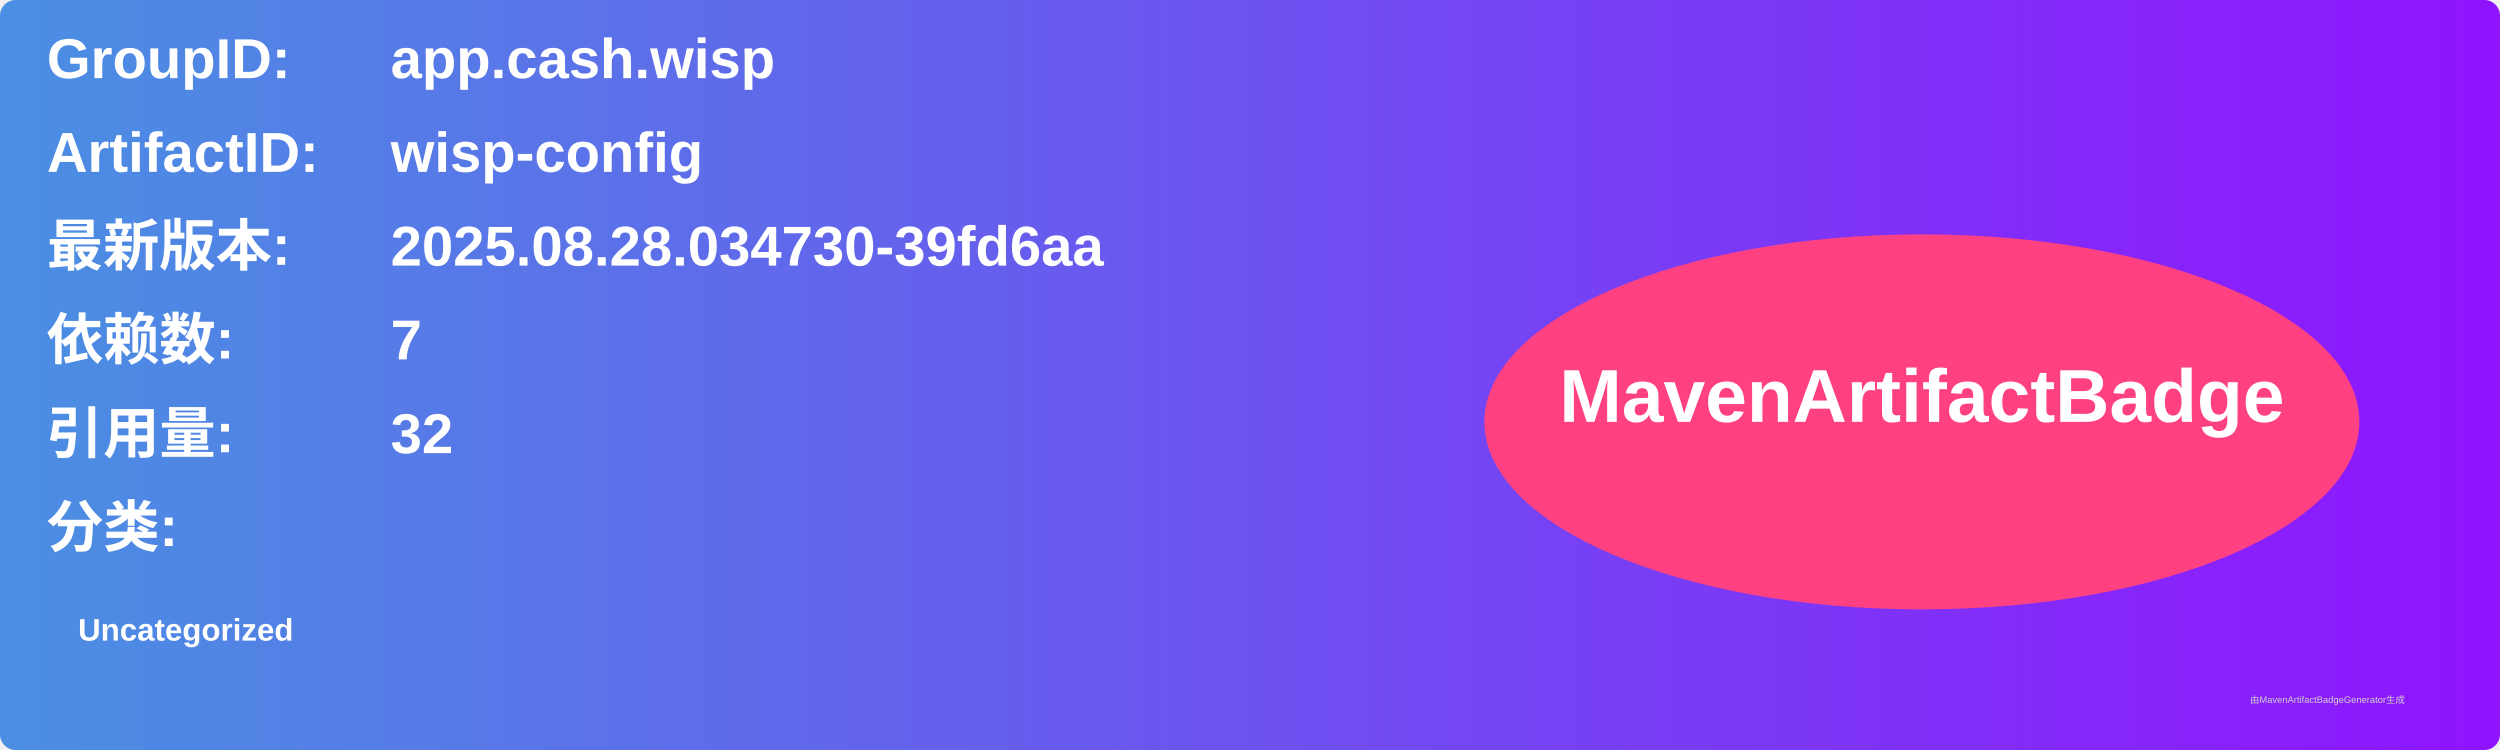
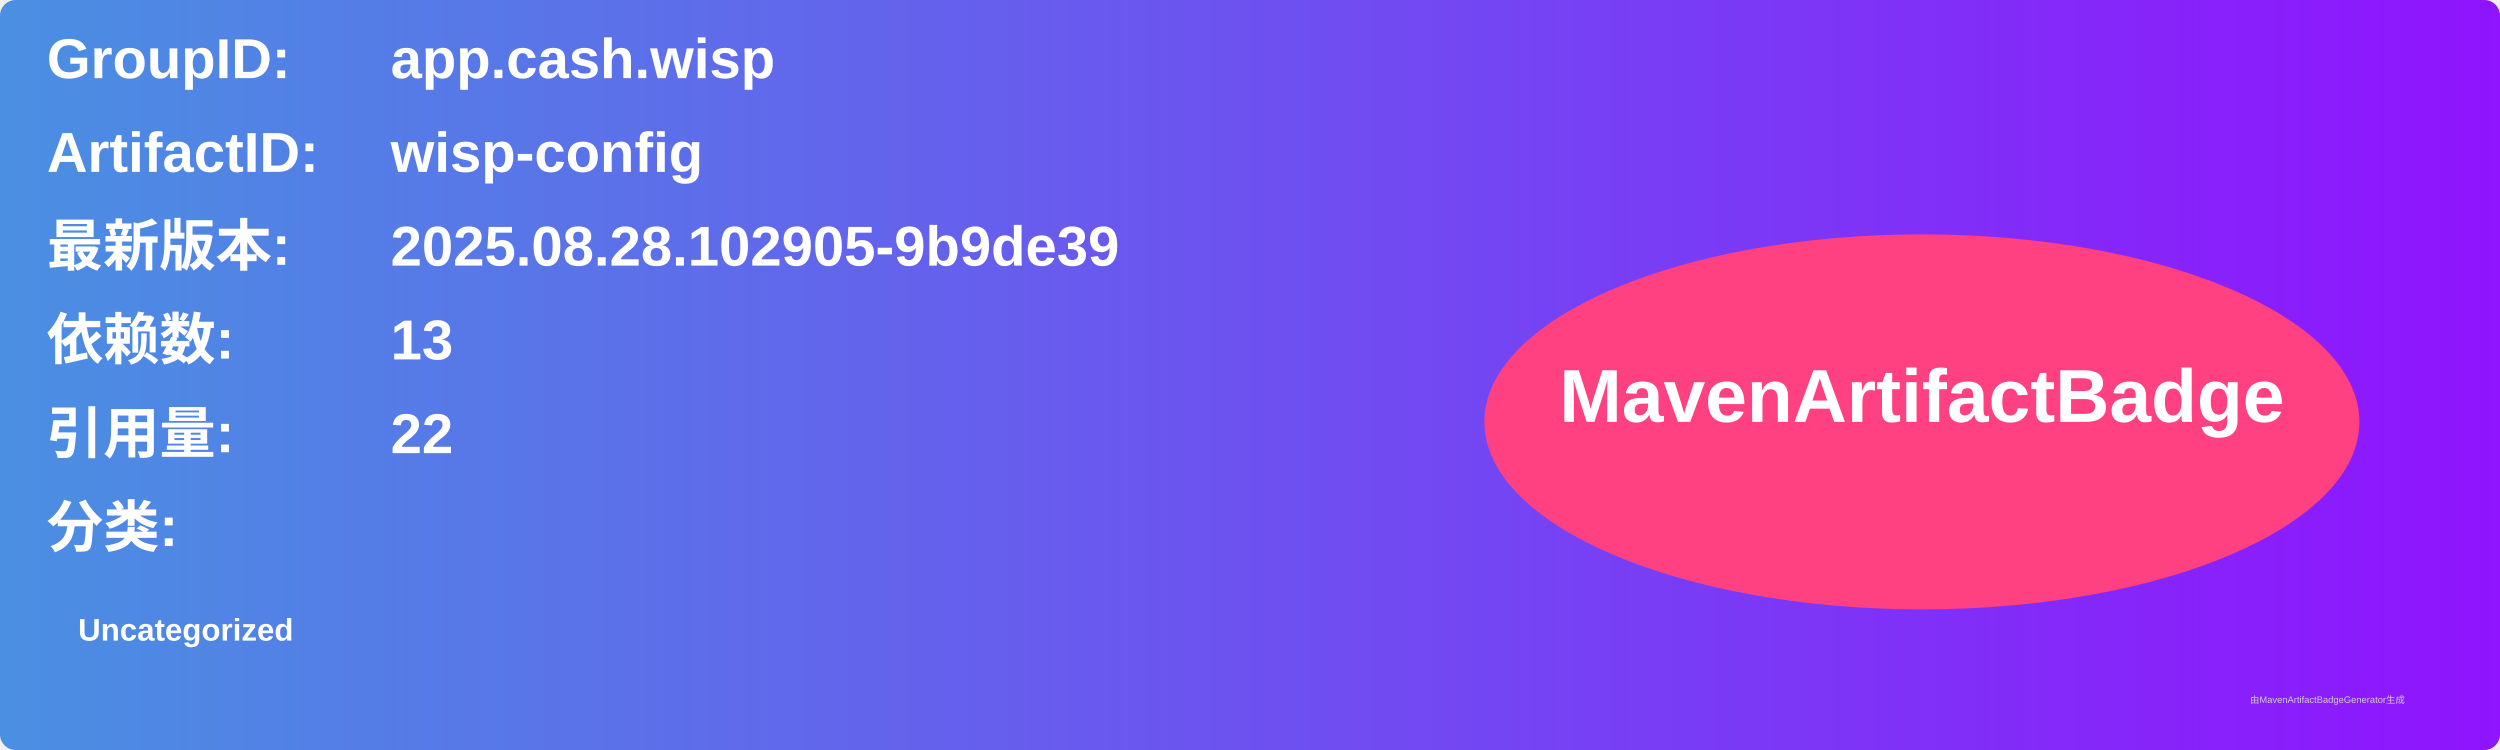
<svg xmlns="http://www.w3.org/2000/svg" width="800" height="240" viewBox="0 0 800 240">
  <linearGradient id="grad" x1="0%" y1="0%" x2="100%" y2="0%">
    <stop offset="0%" stop-color="#4a90e2" />
    <stop offset="100%" stop-color="#9013fe" />
  </linearGradient>
  <rect width="100%" height="100%" rx="5" ry="5" fill="url(#grad)" />
  <g transform="translate(15, 15)">
    <text x="0" y="10" font-family="Arial" font-size="18" fill="white" font-weight="bold" width="260">GroupID:</text>
    <text x="110" y="10" font-family="Arial" font-size="18" fill="white" font-weight="bold" width="460">app.cash.wisp</text>
    <text x="0" y="40" font-family="Arial" font-size="18" fill="white" font-weight="bold" width="260">ArtifactID:</text>
    <text x="110" y="40" font-family="Arial" font-size="18" fill="white" font-weight="bold" width="460">wisp-config</text>
    <text x="0" y="70" font-family="Arial" font-size="18" fill="white" font-weight="bold">最新版本:</text>
    <text x="110" y="70" font-family="Arial" font-size="18" fill="white" font-weight="bold">
-       <tspan font-weight="bold">2025.08.28.034730-39fd6aa</tspan>
+       <tspan font-weight="bold">2025.08.28.102905-9b9de39</tspan>
    </text>
    <text x="0" y="100" font-family="Arial" font-size="18" fill="white" font-weight="bold">依赖数: </text>
    <text x="110" y="100" font-family="Arial" font-size="18" fill="white">
-       <tspan font-weight="bold">7</tspan>
+       <tspan font-weight="bold">13</tspan>
    </text>
    <text x="0" y="130" font-family="Arial" font-size="18" fill="white" font-weight="bold">引用量: </text>
    <text x="110" y="130" font-family="Arial" font-size="18" fill="white">
-       <tspan font-weight="bold">32</tspan>
+       <tspan font-weight="bold">22</tspan>
    </text>
    <text x="0" y="160" font-family="Arial" font-size="18" fill="white" font-weight="bold">分类:</text>
    <text x="10" y="190" font-family="Arial" font-size="10" fill="white">
      <tspan font-weight="bold">Uncategorized</tspan>
    </text>
    <ellipse cx="600" cy="120" rx="140" ry="60" fill="#ff4081" />
    <text x="600" y="120" text-anchor="middle" font-family="Arial" font-size="24" fill="white" font-weight="bold">MavenArtifactBadge</text>
  </g>
  <text x="720" y="225" font-family="Arial" font-size="3" fill="#d0d0d0">由MavenArtifactBadgeGenerator生成</text>
</svg>
